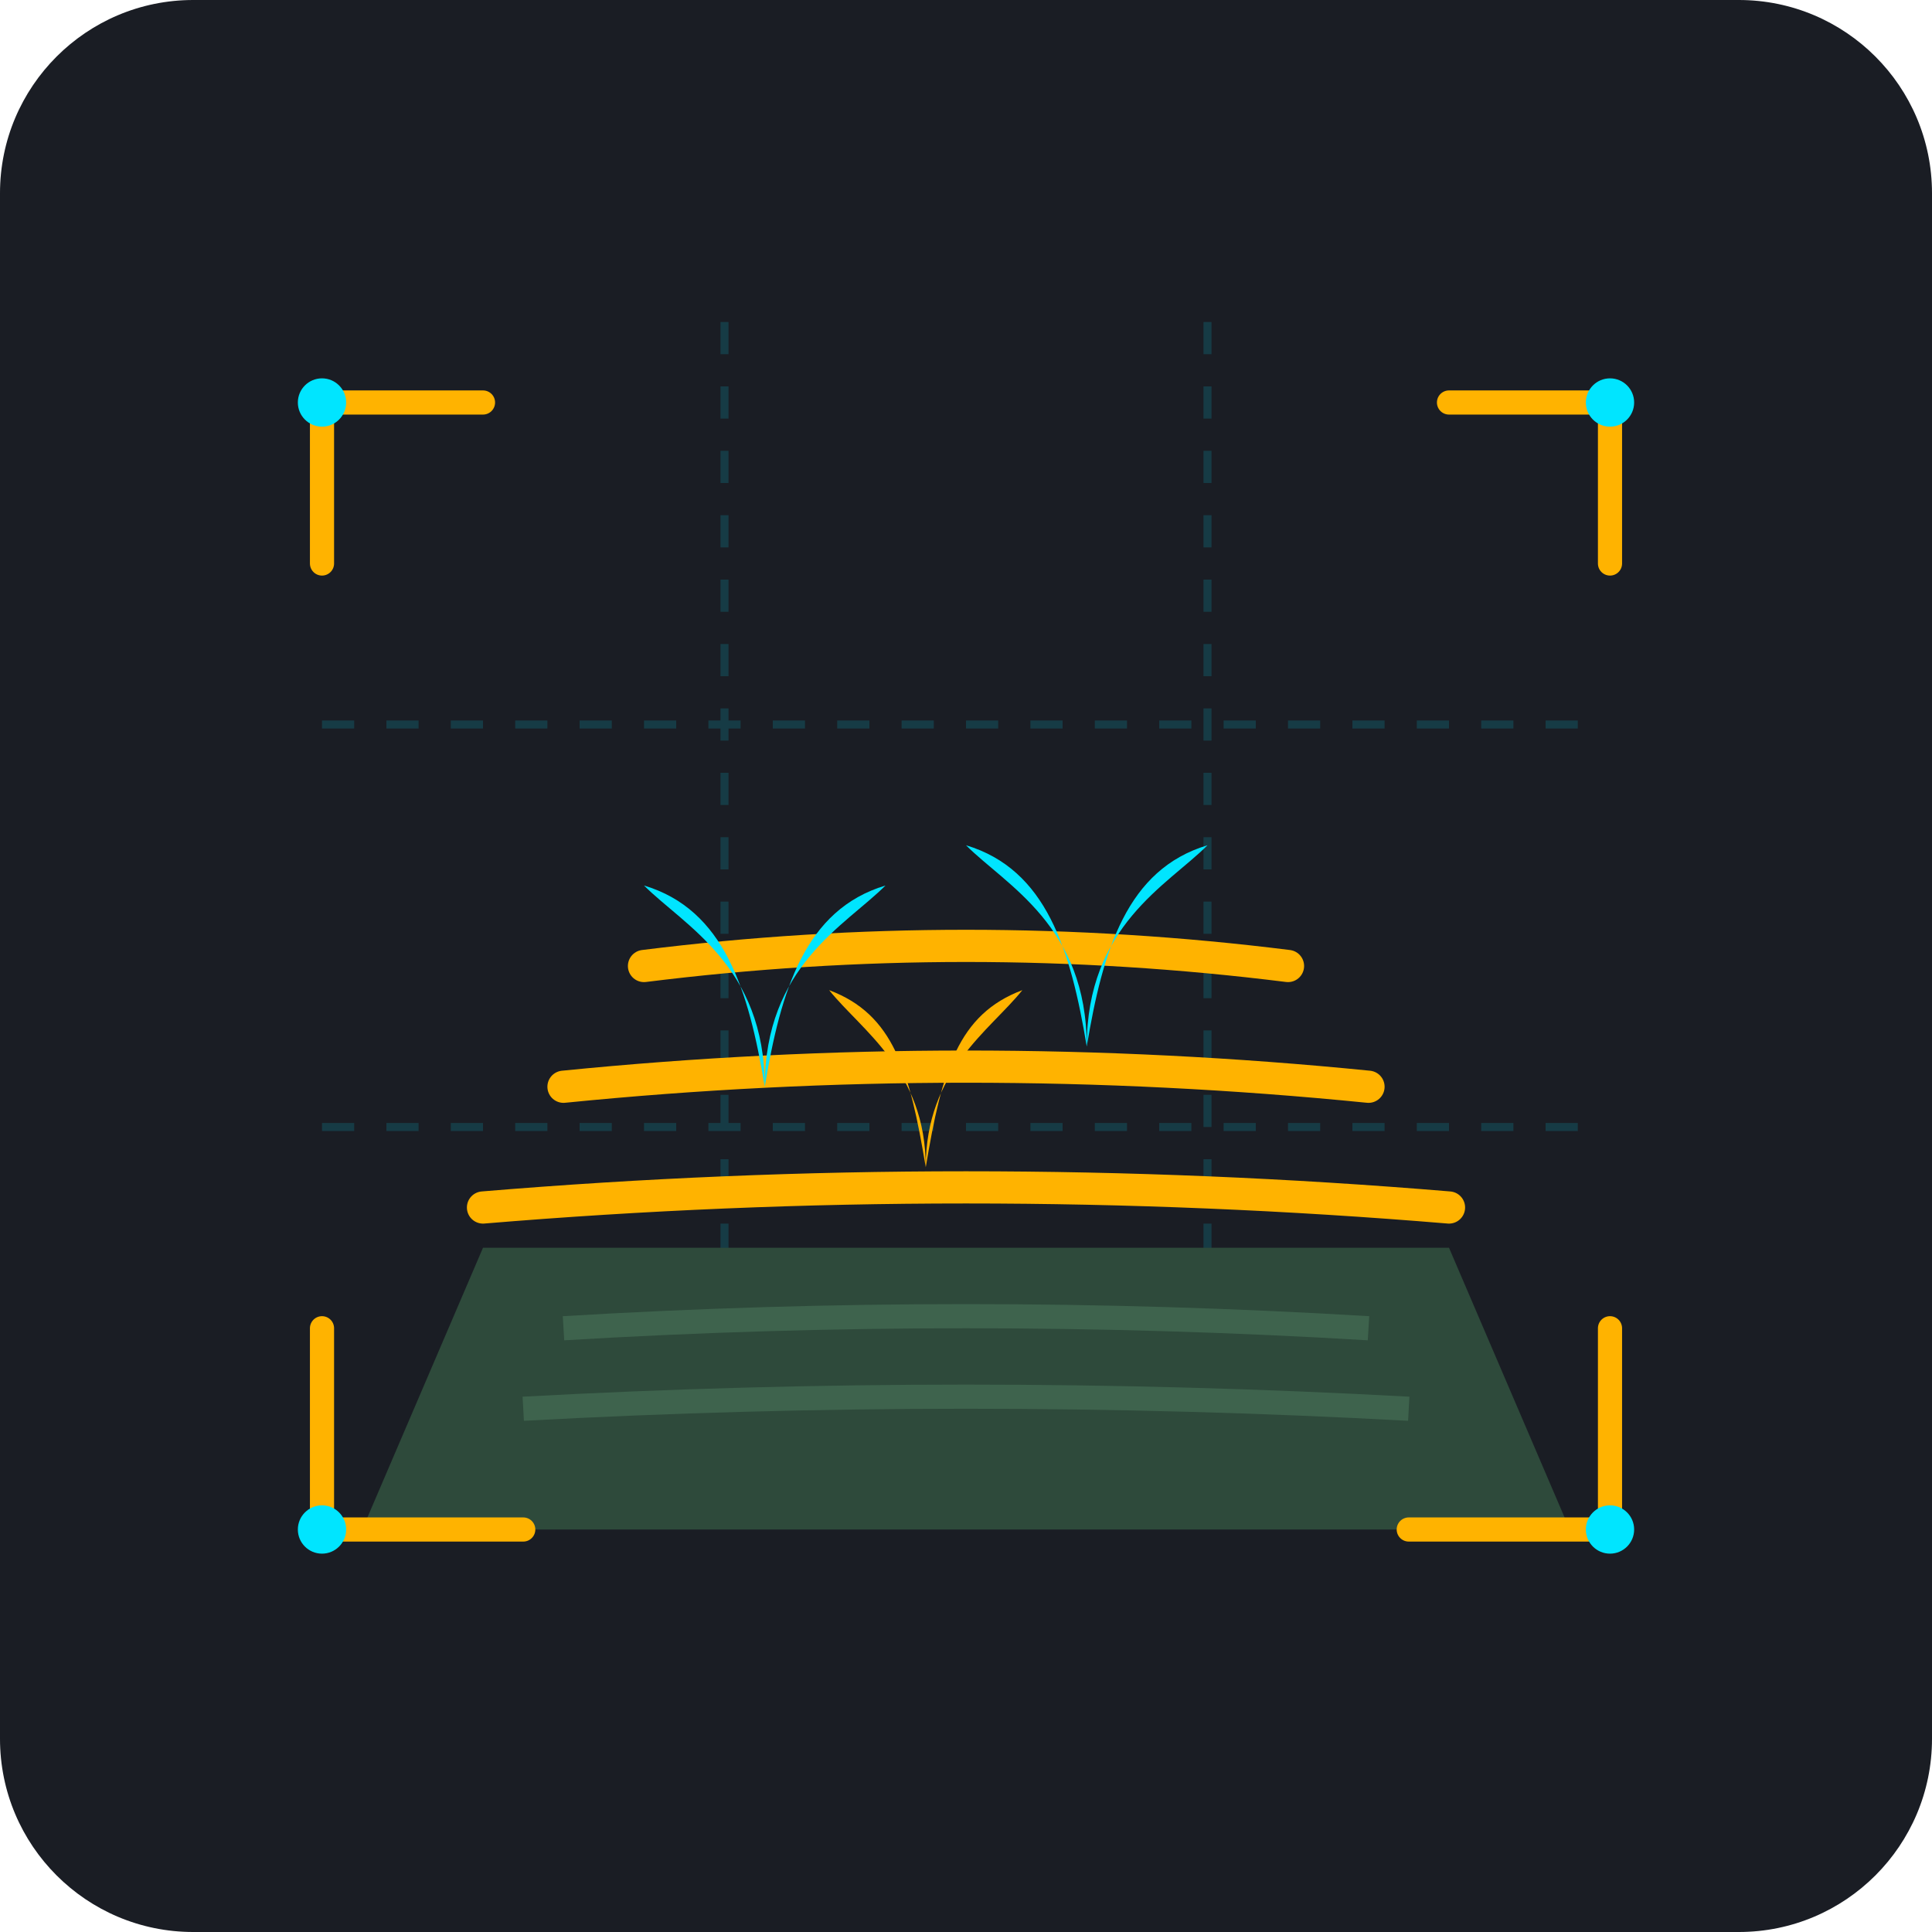
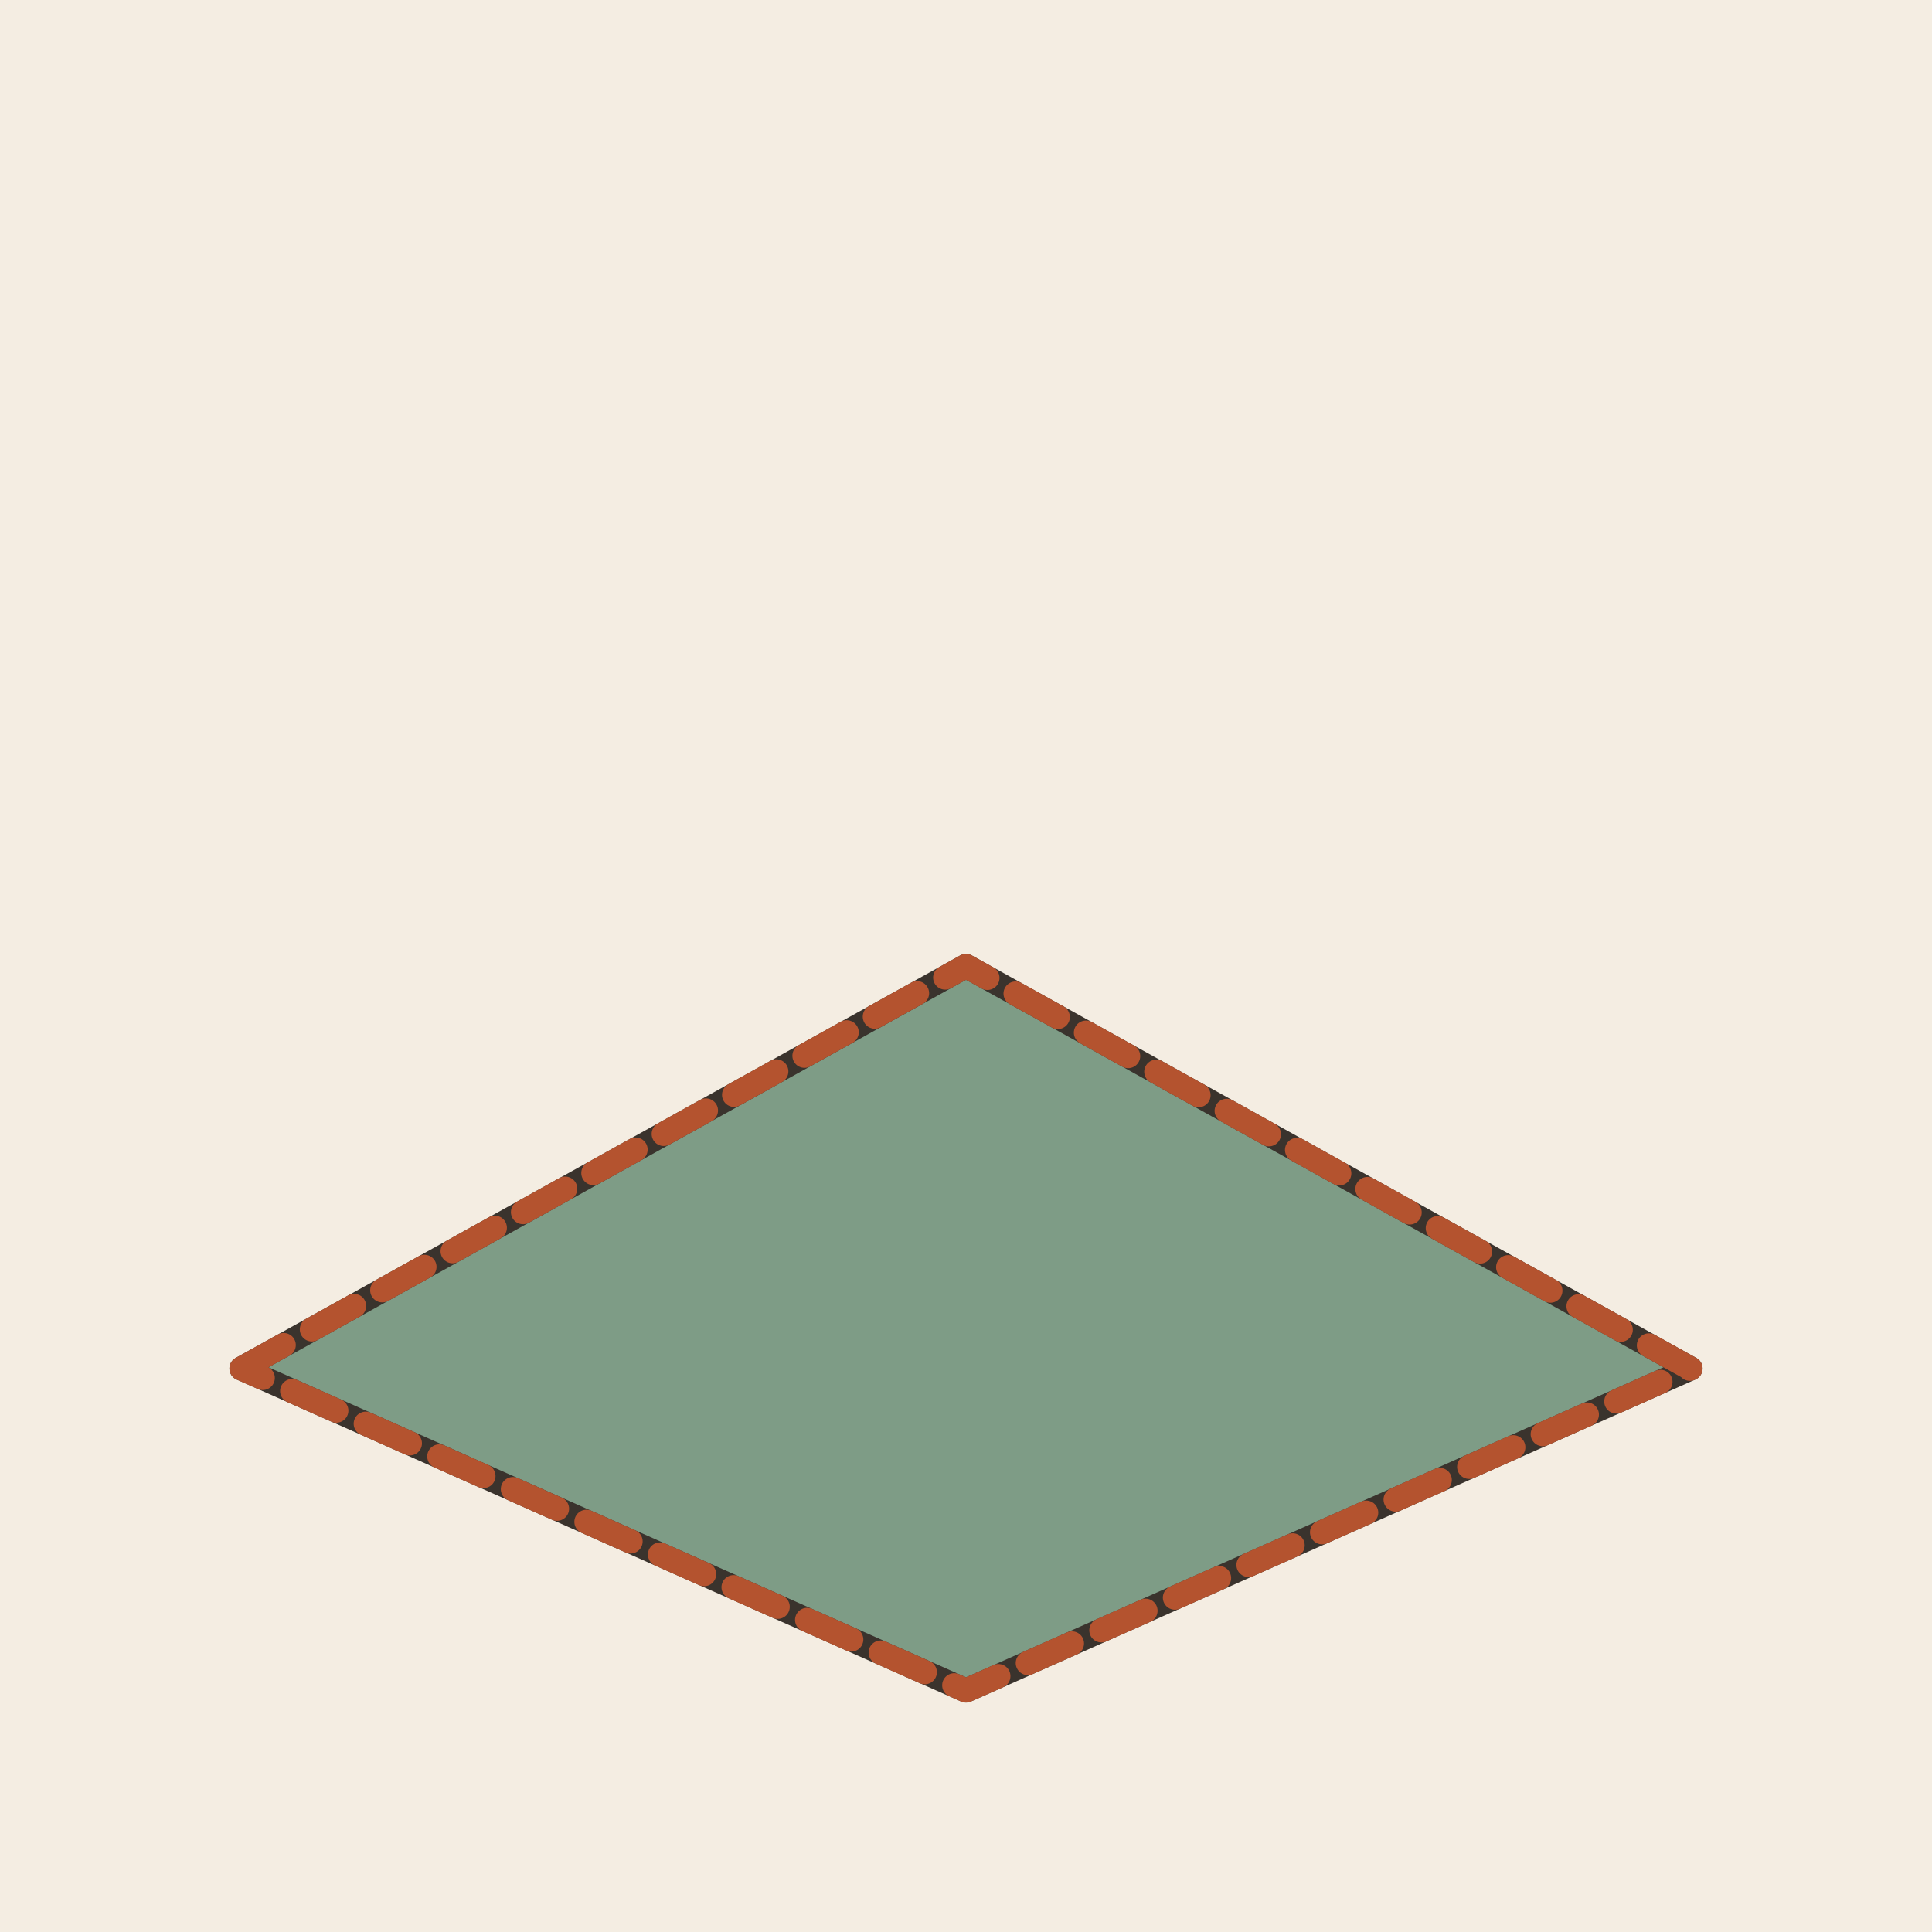
- <svg xmlns="http://www.w3.org/2000/svg" width="240" height="240" viewBox="0 0 240 240">
-   <rect width="240" height="240" rx="24" fill="#1A1D24" />
-   <g opacity="0.15" stroke="#00E5FF" stroke-width="1" stroke-dasharray="4 4">
-     <line x1="40" y1="90" x2="200" y2="90" />
-     <line x1="40" y1="140" x2="200" y2="140" />
-     <line x1="90" y1="40" x2="90" y2="190" />
-     <line x1="150" y1="40" x2="150" y2="190" />
-   </g>
-   <g transform="translate(45, 75)">
-     <path d="M 15 80 L 135 80 L 150 115 L 0 115 Z" fill="#2E4A3B" />
-     <path d="M 25 90 Q 75 87 125 90" stroke="#3E634D" stroke-width="3" fill="none" />
-     <path d="M 20 100 Q 75 97 130 100" stroke="#3E634D" stroke-width="3" fill="none" />
-     <path d="M 15 75 Q 75 70 135 75" stroke="#FFB300" stroke-width="4" fill="none" stroke-linecap="round" />
-     <path d="M 25 60 Q 75 55 125 60" stroke="#FFB300" stroke-width="4" fill="none" stroke-linecap="round" />
-     <path d="M 35 45 Q 75 40 115 45" stroke="#FFB300" stroke-width="4" fill="none" stroke-linecap="round" />
-     <path d="M 50 60 C 50 45 40 40 35 35 C 45 38 48 48 50 60 Z" fill="#00E5FF" />
-     <path d="M 50 60 C 50 45 60 40 65 35 C 55 38 52 48 50 60 Z" fill="#00E5FF" />
-     <path d="M 90 55 C 90 40 80 35 75 30 C 85 33 88 43 90 55 Z" fill="#00E5FF" />
-     <path d="M 90 55 C 90 40 100 35 105 30 C 95 33 92 43 90 55 Z" fill="#00E5FF" />
-     <path d="M 70 70 C 70 58 62 53 58 48 C 66 51 68 58 70 70 Z" fill="#FFB300" />
-     <path d="M 70 70 C 70 58 78 53 82 48 C 74 51 72 58 70 70 Z" fill="#FFB300" />
-   </g>
-   <g stroke="#FFB300" stroke-width="3" stroke-linecap="round" stroke-linejoin="round" fill="none">
-     <path d="M 40 70 L 40 50 L 60 50" />
-     <path d="M 200 70 L 200 50 L 180 50" />
-     <path d="M 40 165 L 40 190 L 65 190" />
-     <path d="M 200 165 L 200 190 L 175 190" />
-   </g>
-   <circle cx="40" cy="50" r="3" fill="#00E5FF" />
-   <circle cx="200" cy="50" r="3" fill="#00E5FF" />
-   <circle cx="40" cy="190" r="3" fill="#00E5FF" />
-   <circle cx="200" cy="190" r="3" fill="#00E5FF" />
+ <svg xmlns="http://www.w3.org/2000/svg" viewBox="0 0 240 240" data-style="editorial">
+   <rect width="240" height="240" fill="#F4EDE2" />
+   <path d="M30 170L120 120L210 170L120 210Z" fill="#7E9C86" stroke="#3A332D" stroke-width="3" stroke-linecap="round" stroke-linejoin="round" />
+   <path d="M30 170L120 120L210 170L120 210Z" fill="none" stroke="#B4532F" stroke-width="3" stroke-linecap="round" stroke-linejoin="round" stroke-dasharray="6 4" />
</svg>
